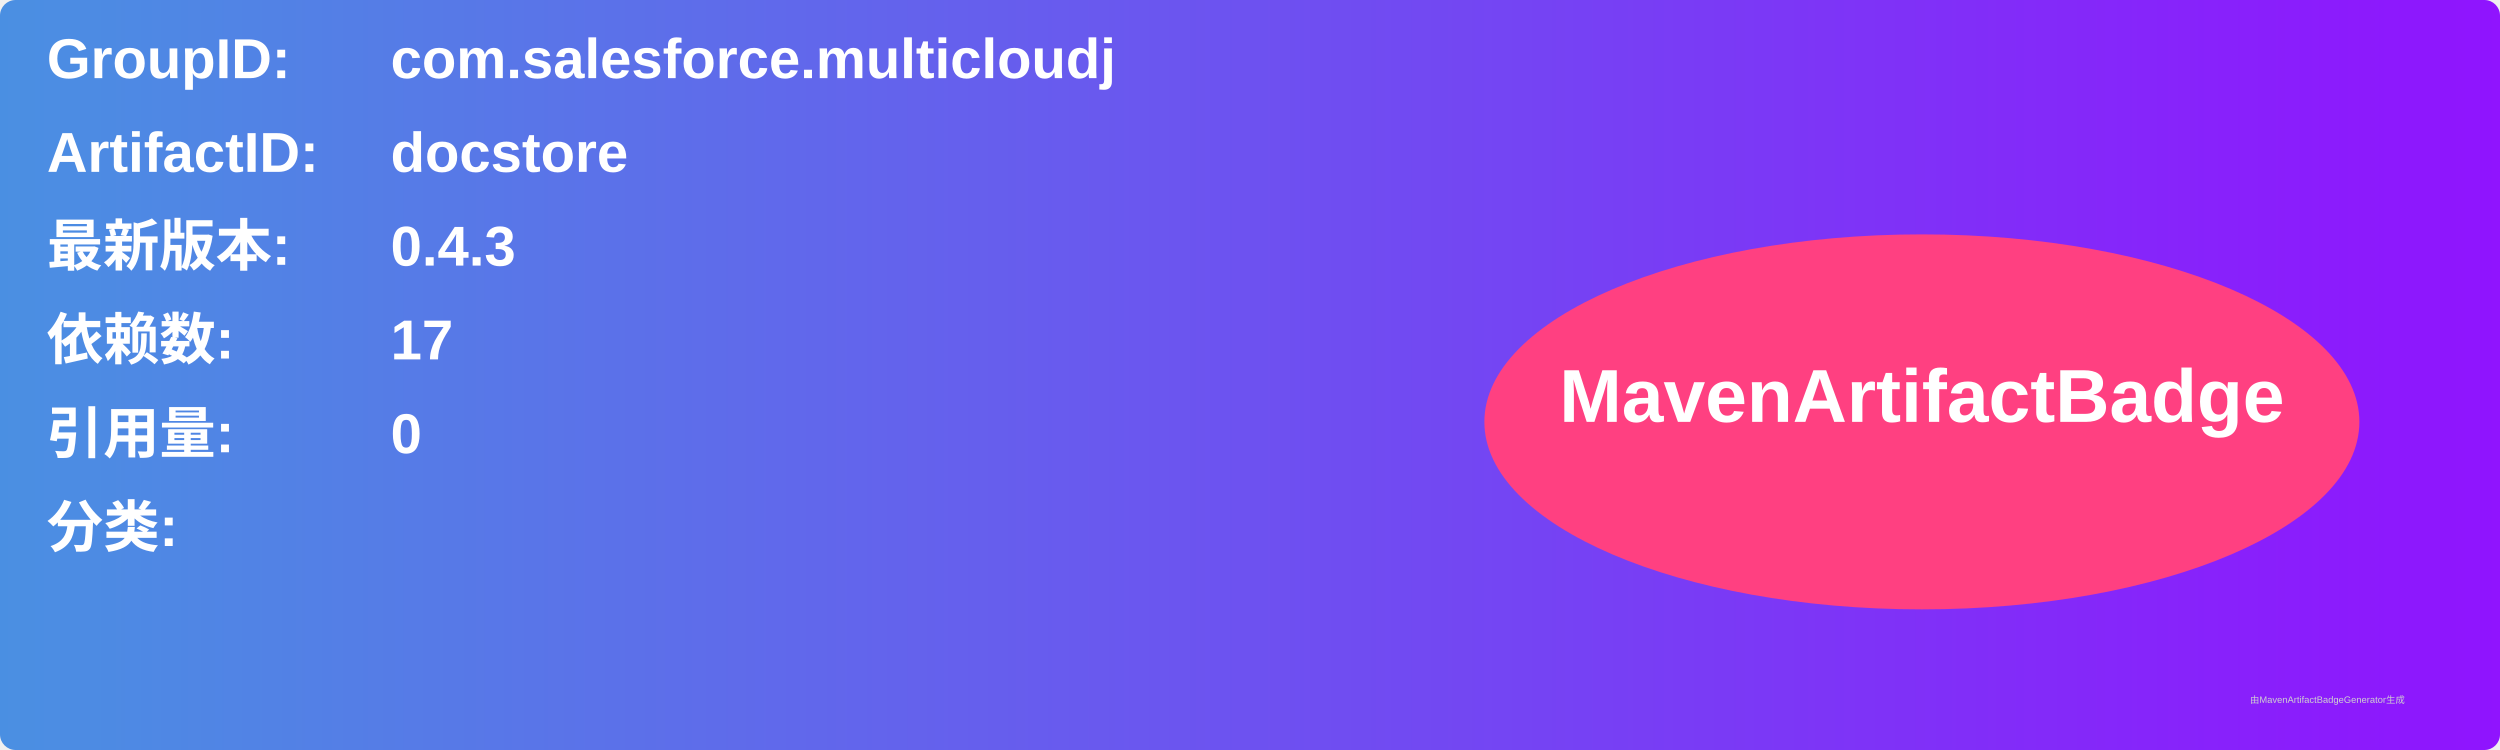
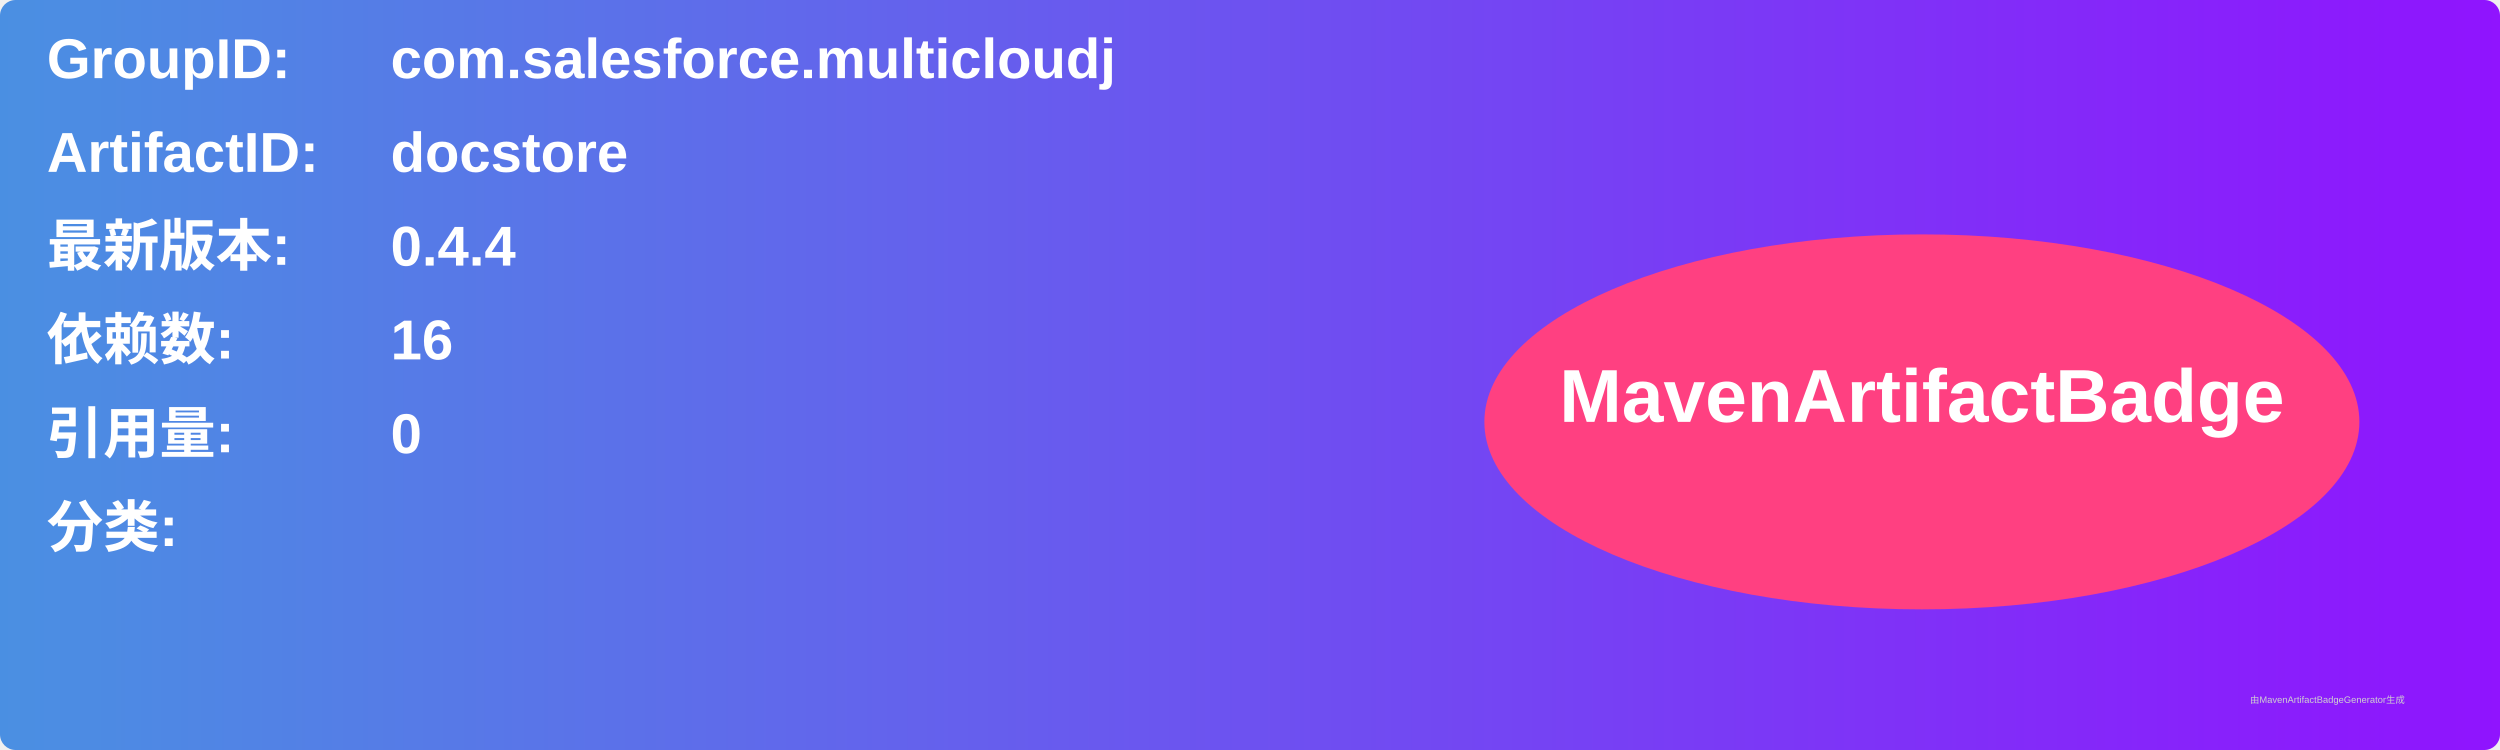
<svg xmlns="http://www.w3.org/2000/svg" width="800" height="240" viewBox="0 0 800 240">
  <linearGradient id="grad" x1="0%" y1="0%" x2="100%" y2="0%">
    <stop offset="0%" stop-color="#4a90e2" />
    <stop offset="100%" stop-color="#9013fe" />
  </linearGradient>
  <rect width="100%" height="100%" rx="5" ry="5" fill="url(#grad)" />
  <g transform="translate(15, 15)">
    <text x="0" y="10" font-family="Arial" font-size="18" fill="white" font-weight="bold" width="260">GroupID:</text>
    <text x="110" y="10" font-family="Arial" font-size="18" fill="white" font-weight="bold" width="460">com.salesforce.multicloudj</text>
    <text x="0" y="40" font-family="Arial" font-size="18" fill="white" font-weight="bold" width="260">ArtifactID:</text>
    <text x="110" y="40" font-family="Arial" font-size="18" fill="white" font-weight="bold" width="460">docstore</text>
    <text x="0" y="70" font-family="Arial" font-size="18" fill="white" font-weight="bold">最新版本:</text>
    <text x="110" y="70" font-family="Arial" font-size="18" fill="white" font-weight="bold">
-       <tspan font-weight="bold">0.4.3</tspan>
+       <tspan font-weight="bold">0.4.4</tspan>
    </text>
    <text x="0" y="100" font-family="Arial" font-size="18" fill="white" font-weight="bold">依赖数: </text>
    <text x="110" y="100" font-family="Arial" font-size="18" fill="white">
-       <tspan font-weight="bold">17</tspan>
+       <tspan font-weight="bold">16</tspan>
    </text>
    <text x="0" y="130" font-family="Arial" font-size="18" fill="white" font-weight="bold">引用量: </text>
    <text x="110" y="130" font-family="Arial" font-size="18" fill="white">
      <tspan font-weight="bold">0</tspan>
    </text>
    <text x="0" y="160" font-family="Arial" font-size="18" fill="white" font-weight="bold">分类:</text>
    <text x="10" y="190" font-family="Arial" font-size="10" fill="white">
      <tspan font-weight="bold" />
    </text>
    <ellipse cx="600" cy="120" rx="140" ry="60" fill="#ff4081" />
    <text x="600" y="120" text-anchor="middle" font-family="Arial" font-size="24" fill="white" font-weight="bold">MavenArtifactBadge</text>
  </g>
  <text x="720" y="225" font-family="Arial" font-size="3" fill="#d0d0d0">由MavenArtifactBadgeGenerator生成</text>
</svg>
